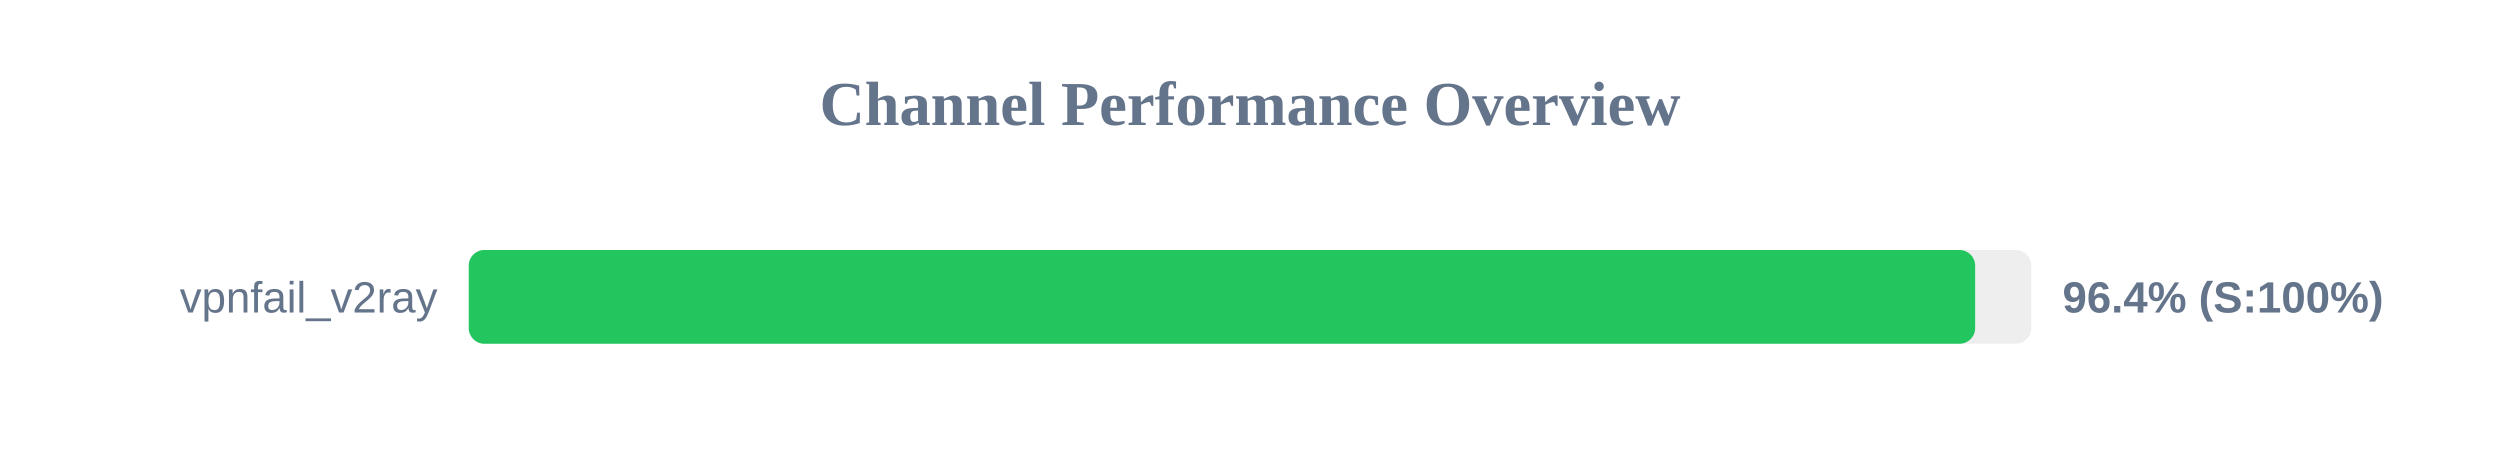
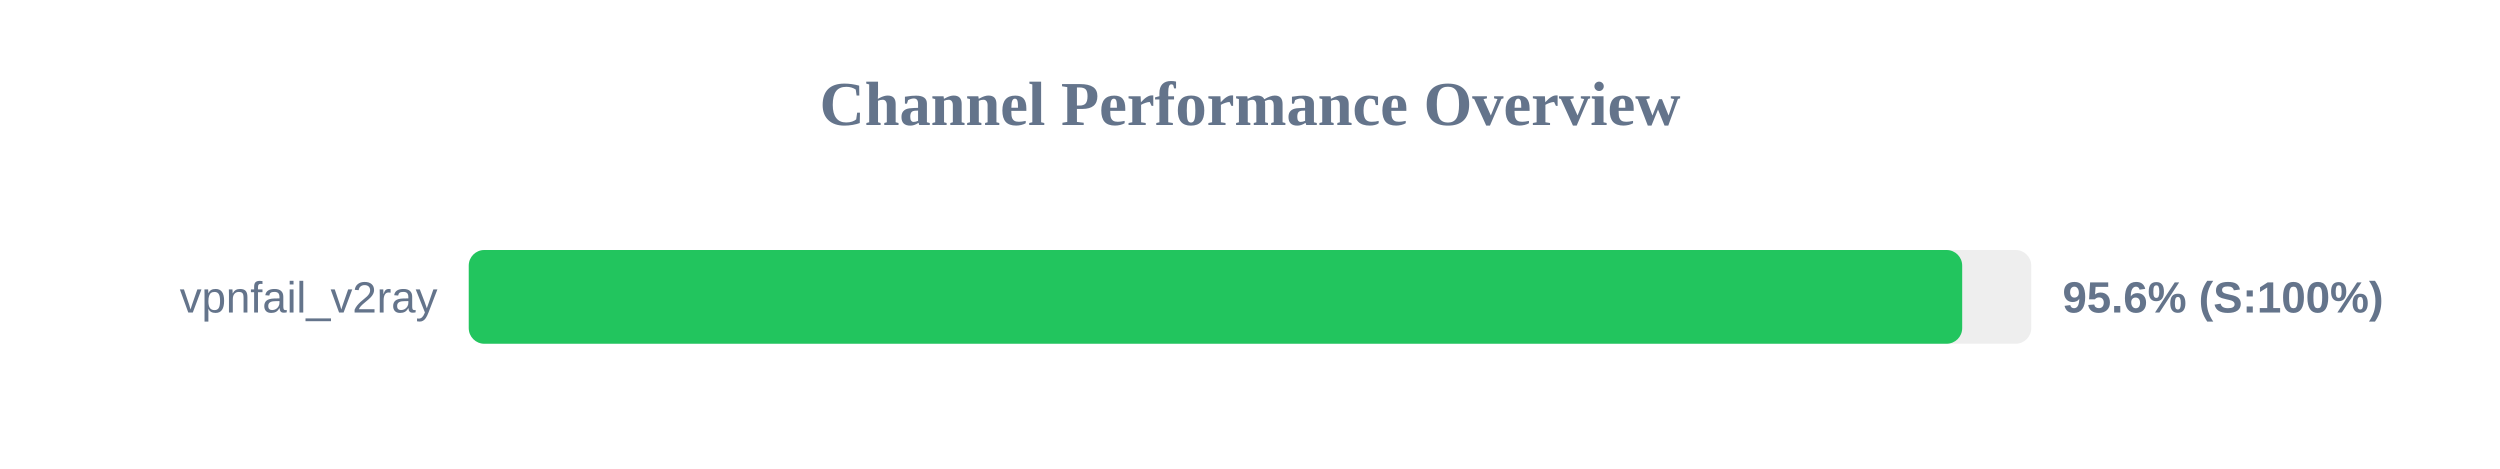
<svg xmlns="http://www.w3.org/2000/svg" width="800" height="150" version="1.1">
  <style>
        .row { font: 14px Arial; fill: #64748b; }
        .score { font: bold 14px Arial; fill: #64748b; }
    </style>
  <text x="400" y="40" text-anchor="middle" font-size="20px" font-weight="bold" fill="#64748b">Channel Performance Overview</text>
  <rect x="150" y="80" width="500" height="30" fill="#eee" rx="5" />
-   <rect x="150" y="80" width="482.05" height="30" fill="#22c55e" rx="5" />
+   <rect x="150" y="80" width="477.9" height="30" fill="#22c55e" rx="5" />
  <text x="140" y="100" text-anchor="end" class="row">vpnfail_v2ray</text>
-   <text x="660" y="100" text-anchor="start" class="score">96.4% (S:100%)</text>
+   <text x="660" y="100" text-anchor="start" class="score">95.6% (S:100%)</text>
</svg>
